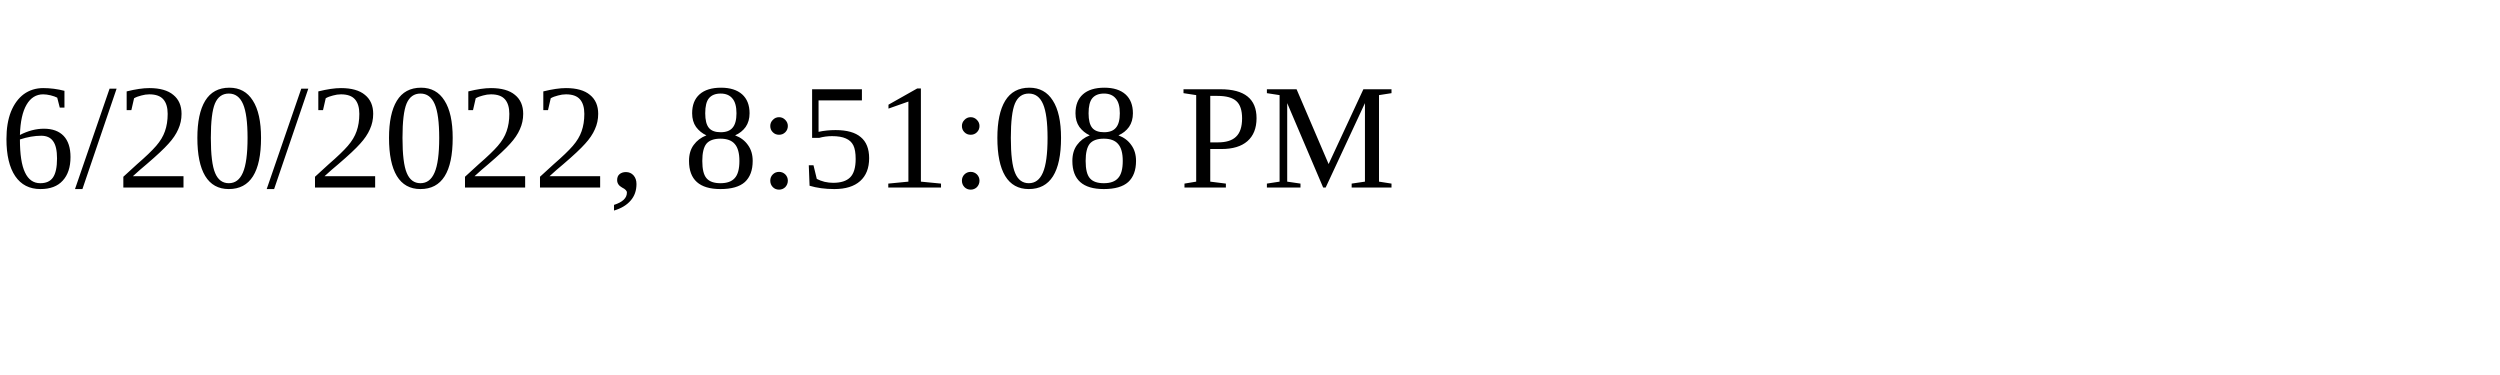
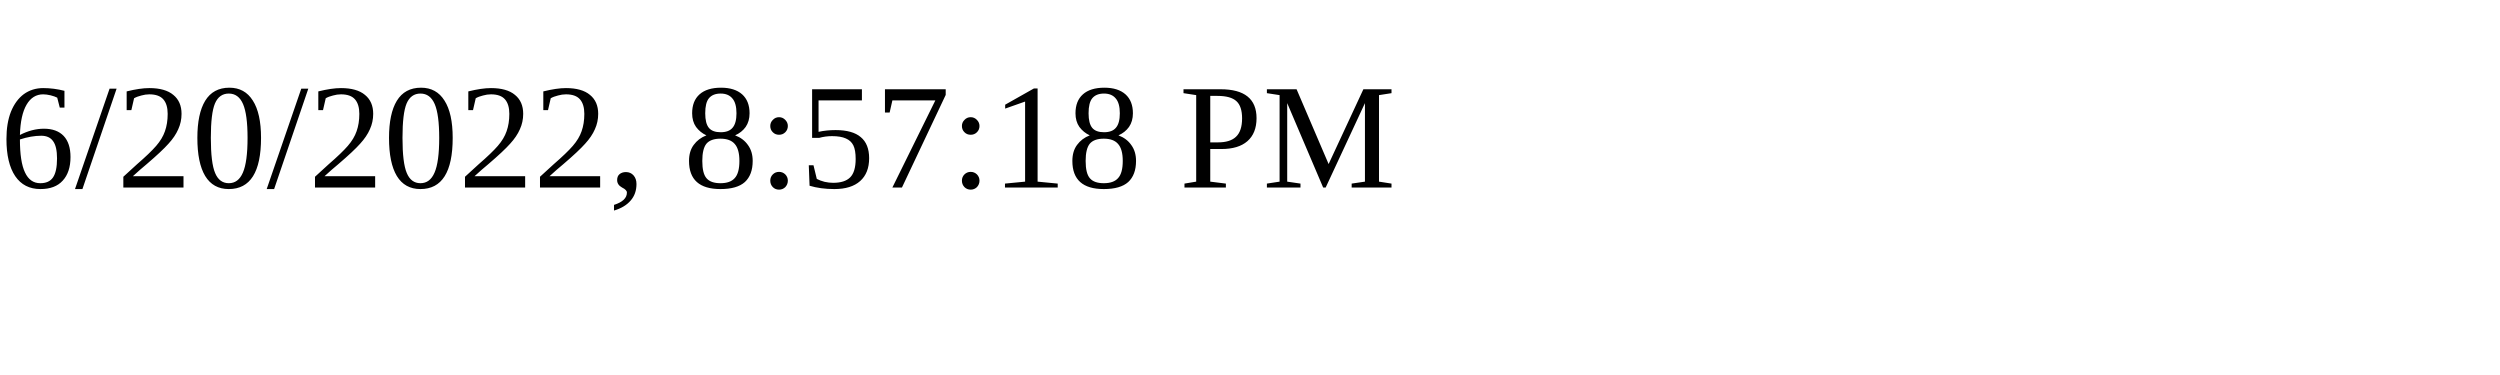
<svg xmlns="http://www.w3.org/2000/svg" height="30" width="200">
-   <text x="0" y="15">6/20/2022, 8:51:08 PM</text>
+   <text x="0" y="15">6/20/2022, 8:57:18 PM</text>
</svg>
